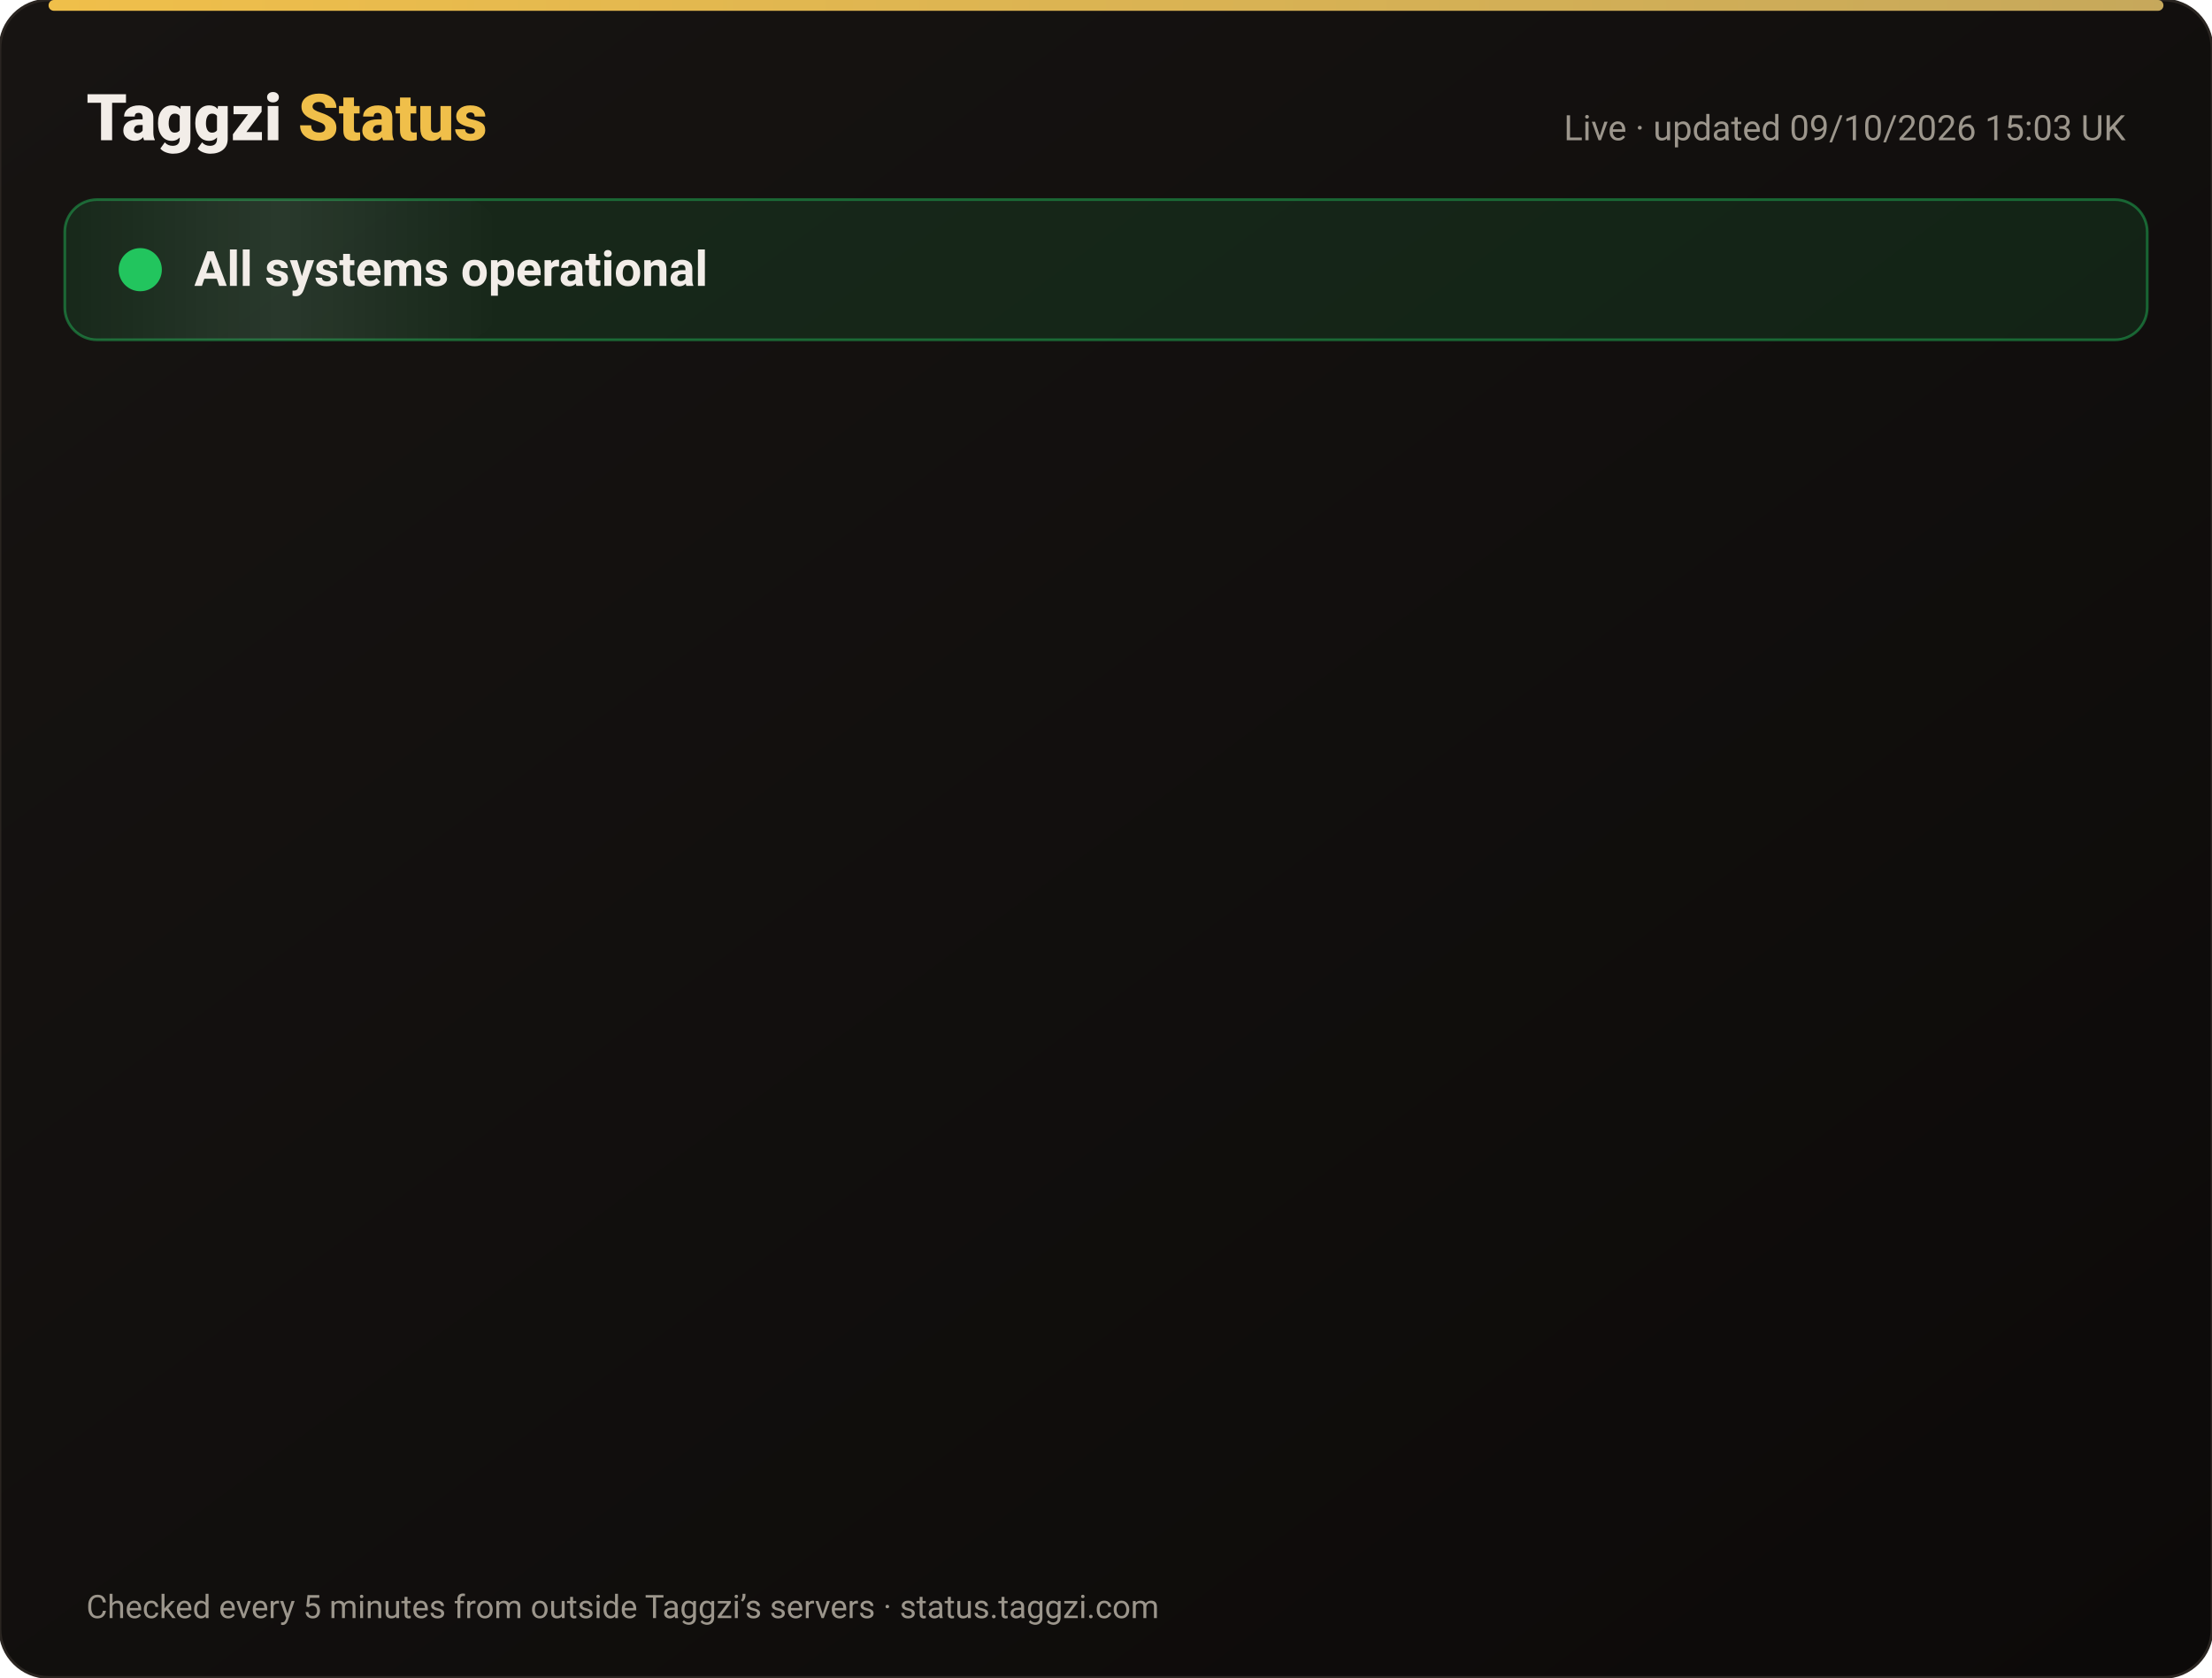
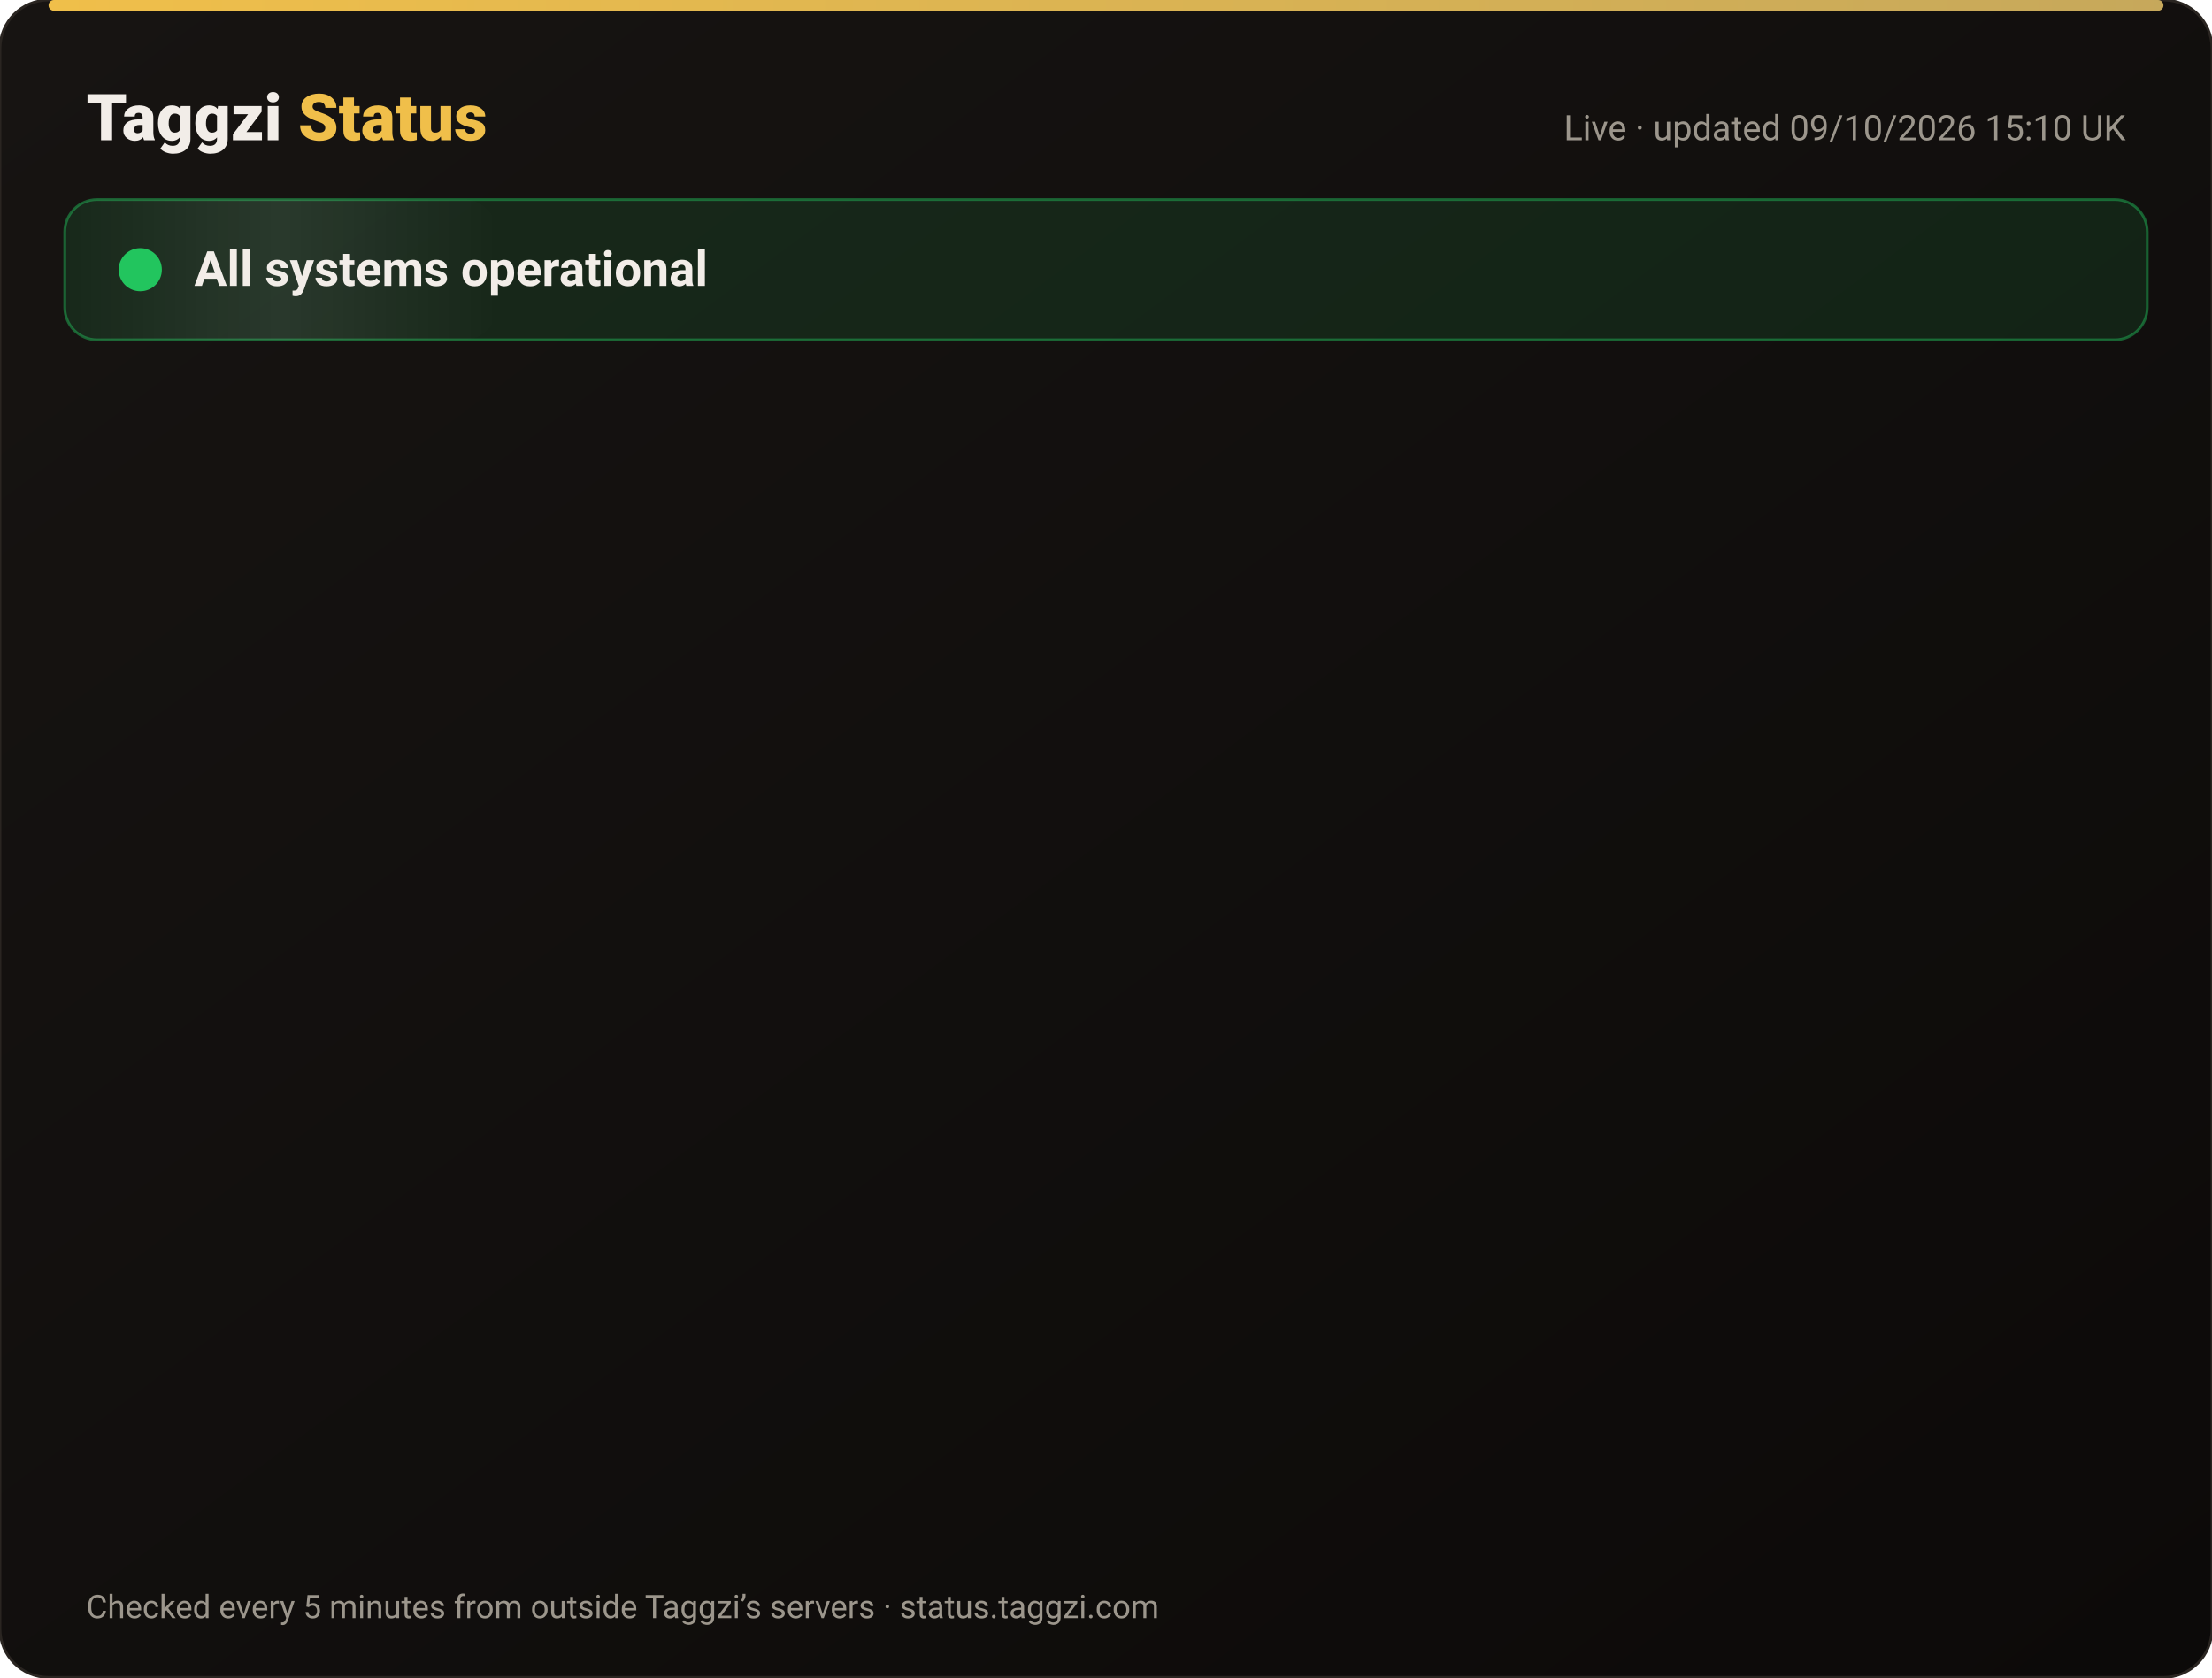
<svg xmlns="http://www.w3.org/2000/svg" width="820" height="622" viewBox="0 0 820 622" font-family="-apple-system,Segoe UI,Roboto,Helvetica,Arial,sans-serif">
  <defs>
    <linearGradient id="bg" x1="0" y1="0" x2="1" y2="1">
      <stop offset="0" stop-color="#171412" />
      <stop offset="1" stop-color="#0C0A09" />
    </linearGradient>
    <linearGradient id="gold" x1="0" x2="1">
      <stop offset="0" stop-color="#F0BF4A" />
      <stop offset="1" stop-color="#c6a85b" />
    </linearGradient>
    <linearGradient id="shine" x1="0" x2="1">
      <stop offset="0" stop-color="#fff" stop-opacity="0" />
      <stop offset=".5" stop-color="#fff" stop-opacity=".08" />
      <stop offset="1" stop-color="#fff" stop-opacity="0" />
    </linearGradient>
  </defs>
  <rect width="820" height="622" rx="18" fill="url(#bg)" stroke="#2a2521" />
  <rect x="18" y="0" width="784" height="4" rx="2" fill="url(#gold)" />
  <text x="32" y="52" font-size="24" font-weight="800" fill="#F2EDE8">Taggzi <tspan fill="#F0BF4A">Status</tspan>
  </text>
-   <text x="788" y="52" font-size="13" fill="#9C968C" text-anchor="end">Live · updated 09/10/2026 15:03 UK</text>
+   <text x="788" y="52" font-size="13" fill="#9C968C" text-anchor="end">Live · updated 09/10/2026 15:10 UK</text>
  <rect x="24" y="74" width="772" height="52" rx="12" fill="#22c55e" fill-opacity=".12" stroke="#22c55e" stroke-opacity=".45" />
  <rect x="24" y="74" width="160" height="52" rx="12" fill="url(#shine)">
    <animate attributeName="x" from="-160" to="820" dur="4s" repeatCount="indefinite" />
  </rect>
  <circle cx="52" cy="100" r="7" fill="#22c55e" />
  <circle cx="52" cy="100" r="7" fill="none" stroke="#22c55e" stroke-width="2">
    <animate attributeName="r" values="7;15;7" dur="2s" repeatCount="indefinite" />
    <animate attributeName="opacity" values=".9;0;.9" dur="2s" repeatCount="indefinite" />
  </circle>
  <text x="72" y="106" font-size="18" font-weight="700" fill="#F2EDE8">All systems operational</text>
  <g opacity="0">
    <animate attributeName="opacity" from="0" to="1" begin="0.00s" dur=".6s" fill="freeze" />
    <line x1="32" y1="188" x2="788" y2="188" stroke="#2a2521" />
    <circle cx="44" cy="166" r="6" fill="#22c55e">
      <animate attributeName="opacity" values="1;.45;1" dur="2.4s" begin="0.00s" repeatCount="indefinite" />
    </circle>
    <text x="62" y="171" font-size="15" font-weight="650" fill="#F2EDE8">Website</text>
    <text x="630" y="171" font-size="13" fill="#9C968C" text-anchor="end">100.00% uptime</text>
    <rect x="648" y="154" width="140" height="24" rx="12" fill="#22c55e" fill-opacity=".14" stroke="#22c55e" stroke-opacity=".5" />
    <text x="718" y="171" font-size="12" font-weight="700" fill="#22c55e" text-anchor="middle">Operational</text>
  </g>
  <g opacity="0">
    <animate attributeName="opacity" from="0" to="1" begin="0.15s" dur=".6s" fill="freeze" />
    <line x1="32" y1="234" x2="788" y2="234" stroke="#2a2521" />
    <circle cx="44" cy="212" r="6" fill="#22c55e">
      <animate attributeName="opacity" values="1;.45;1" dur="2.4s" begin="0.15s" repeatCount="indefinite" />
    </circle>
    <text x="62" y="217" font-size="15" font-weight="650" fill="#F2EDE8">Tag scans</text>
    <text x="630" y="217" font-size="13" fill="#9C968C" text-anchor="end">100.00% uptime</text>
    <rect x="648" y="200" width="140" height="24" rx="12" fill="#22c55e" fill-opacity=".14" stroke="#22c55e" stroke-opacity=".5" />
    <text x="718" y="217" font-size="12" font-weight="700" fill="#22c55e" text-anchor="middle">Operational</text>
  </g>
  <g opacity="0">
    <animate attributeName="opacity" from="0" to="1" begin="0.30s" dur=".6s" fill="freeze" />
    <line x1="32" y1="280" x2="788" y2="280" stroke="#2a2521" />
    <circle cx="44" cy="258" r="6" fill="#22c55e">
      <animate attributeName="opacity" values="1;.45;1" dur="2.4s" begin="0.30s" repeatCount="indefinite" />
    </circle>
    <text x="62" y="263" font-size="15" font-weight="650" fill="#F2EDE8">Manual tag lookup</text>
    <text x="630" y="263" font-size="13" fill="#9C968C" text-anchor="end">100.00% uptime</text>
    <rect x="648" y="246" width="140" height="24" rx="12" fill="#22c55e" fill-opacity=".14" stroke="#22c55e" stroke-opacity=".5" />
    <text x="718" y="263" font-size="12" font-weight="700" fill="#22c55e" text-anchor="middle">Operational</text>
  </g>
  <g opacity="0">
    <animate attributeName="opacity" from="0" to="1" begin="0.45s" dur=".6s" fill="freeze" />
    <line x1="32" y1="326" x2="788" y2="326" stroke="#2a2521" />
    <circle cx="44" cy="304" r="6" fill="#22c55e">
      <animate attributeName="opacity" values="1;.45;1" dur="2.4s" begin="0.45s" repeatCount="indefinite" />
    </circle>
    <text x="62" y="309" font-size="15" font-weight="650" fill="#F2EDE8">App &amp; login</text>
    <text x="630" y="309" font-size="13" fill="#9C968C" text-anchor="end">100.00% uptime</text>
    <rect x="648" y="292" width="140" height="24" rx="12" fill="#22c55e" fill-opacity=".14" stroke="#22c55e" stroke-opacity=".5" />
    <text x="718" y="309" font-size="12" font-weight="700" fill="#22c55e" text-anchor="middle">Operational</text>
  </g>
  <g opacity="0">
    <animate attributeName="opacity" from="0" to="1" begin="0.60s" dur=".6s" fill="freeze" />
    <line x1="32" y1="372" x2="788" y2="372" stroke="#2a2521" />
    <circle cx="44" cy="350" r="6" fill="#22c55e">
      <animate attributeName="opacity" values="1;.45;1" dur="2.4s" begin="0.60s" repeatCount="indefinite" />
    </circle>
    <text x="62" y="355" font-size="15" font-weight="650" fill="#F2EDE8">Community alerts</text>
    <text x="630" y="355" font-size="13" fill="#9C968C" text-anchor="end">100.00% uptime</text>
    <rect x="648" y="338" width="140" height="24" rx="12" fill="#22c55e" fill-opacity=".14" stroke="#22c55e" stroke-opacity=".5" />
    <text x="718" y="355" font-size="12" font-weight="700" fill="#22c55e" text-anchor="middle">Operational</text>
  </g>
  <g opacity="0">
    <animate attributeName="opacity" from="0" to="1" begin="0.75s" dur=".6s" fill="freeze" />
    <line x1="32" y1="418" x2="788" y2="418" stroke="#2a2521" />
    <circle cx="44" cy="396" r="6" fill="#22c55e">
      <animate attributeName="opacity" values="1;.45;1" dur="2.4s" begin="0.75s" repeatCount="indefinite" />
    </circle>
    <text x="62" y="401" font-size="15" font-weight="650" fill="#F2EDE8">Private calling</text>
    <text x="630" y="401" font-size="13" fill="#9C968C" text-anchor="end">100.00% uptime</text>
    <rect x="648" y="384" width="140" height="24" rx="12" fill="#22c55e" fill-opacity=".14" stroke="#22c55e" stroke-opacity=".5" />
    <text x="718" y="401" font-size="12" font-weight="700" fill="#22c55e" text-anchor="middle">Operational</text>
  </g>
  <g opacity="0">
    <animate attributeName="opacity" from="0" to="1" begin="0.90s" dur=".6s" fill="freeze" />
    <line x1="32" y1="464" x2="788" y2="464" stroke="#2a2521" />
    <circle cx="44" cy="442" r="6" fill="#22c55e">
      <animate attributeName="opacity" values="1;.45;1" dur="2.4s" begin="0.90s" repeatCount="indefinite" />
    </circle>
    <text x="62" y="447" font-size="15" font-weight="650" fill="#F2EDE8">Payments</text>
    <text x="630" y="447" font-size="13" fill="#9C968C" text-anchor="end">100.00% uptime</text>
    <rect x="648" y="430" width="140" height="24" rx="12" fill="#22c55e" fill-opacity=".14" stroke="#22c55e" stroke-opacity=".5" />
    <text x="718" y="447" font-size="12" font-weight="700" fill="#22c55e" text-anchor="middle">Operational</text>
  </g>
  <g opacity="0">
    <animate attributeName="opacity" from="0" to="1" begin="1.05s" dur=".6s" fill="freeze" />
    <line x1="32" y1="510" x2="788" y2="510" stroke="#2a2521" />
    <circle cx="44" cy="488" r="6" fill="#22c55e">
      <animate attributeName="opacity" values="1;.45;1" dur="2.4s" begin="1.05s" repeatCount="indefinite" />
    </circle>
    <text x="62" y="493" font-size="15" font-weight="650" fill="#F2EDE8">Email &amp; support</text>
    <text x="630" y="493" font-size="13" fill="#9C968C" text-anchor="end">100.00% uptime</text>
    <rect x="648" y="476" width="140" height="24" rx="12" fill="#22c55e" fill-opacity=".14" stroke="#22c55e" stroke-opacity=".5" />
    <text x="718" y="493" font-size="12" font-weight="700" fill="#22c55e" text-anchor="middle">Operational</text>
  </g>
  <g opacity="0">
    <animate attributeName="opacity" from="0" to="1" begin="1.20s" dur=".6s" fill="freeze" />
    <line x1="32" y1="556" x2="788" y2="556" stroke="#2a2521" />
    <circle cx="44" cy="534" r="6" fill="#22c55e">
      <animate attributeName="opacity" values="1;.45;1" dur="2.4s" begin="1.20s" repeatCount="indefinite" />
    </circle>
    <text x="62" y="539" font-size="15" font-weight="650" fill="#F2EDE8">Secure connection (SSL)</text>
    <text x="630" y="539" font-size="13" fill="#9C968C" text-anchor="end">100.00% uptime</text>
    <rect x="648" y="522" width="140" height="24" rx="12" fill="#22c55e" fill-opacity=".14" stroke="#22c55e" stroke-opacity=".5" />
    <text x="718" y="539" font-size="12" font-weight="700" fill="#22c55e" text-anchor="middle">Operational</text>
  </g>
  <text x="32" y="600" font-size="12" fill="#9C968C">Checked every 5 minutes from outside Taggzi’s servers · status.taggzi.com</text>
</svg>
